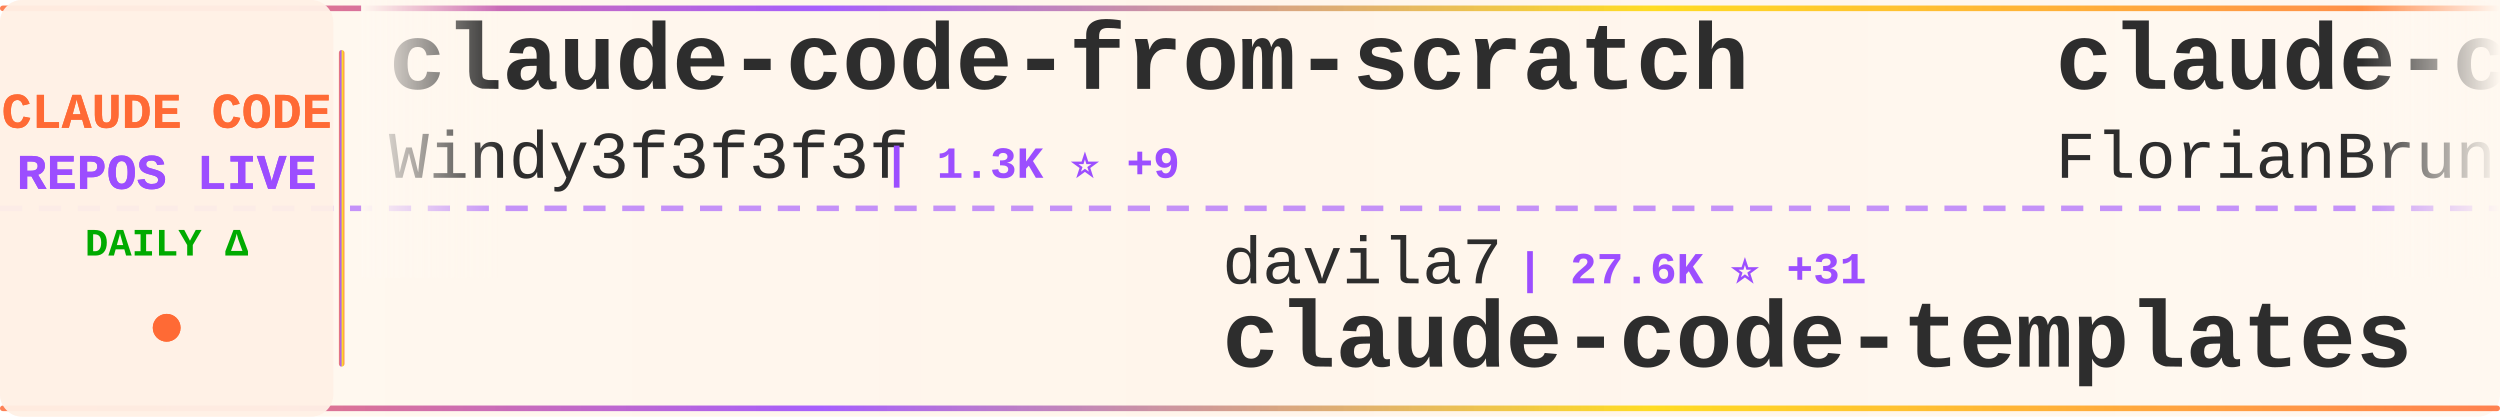
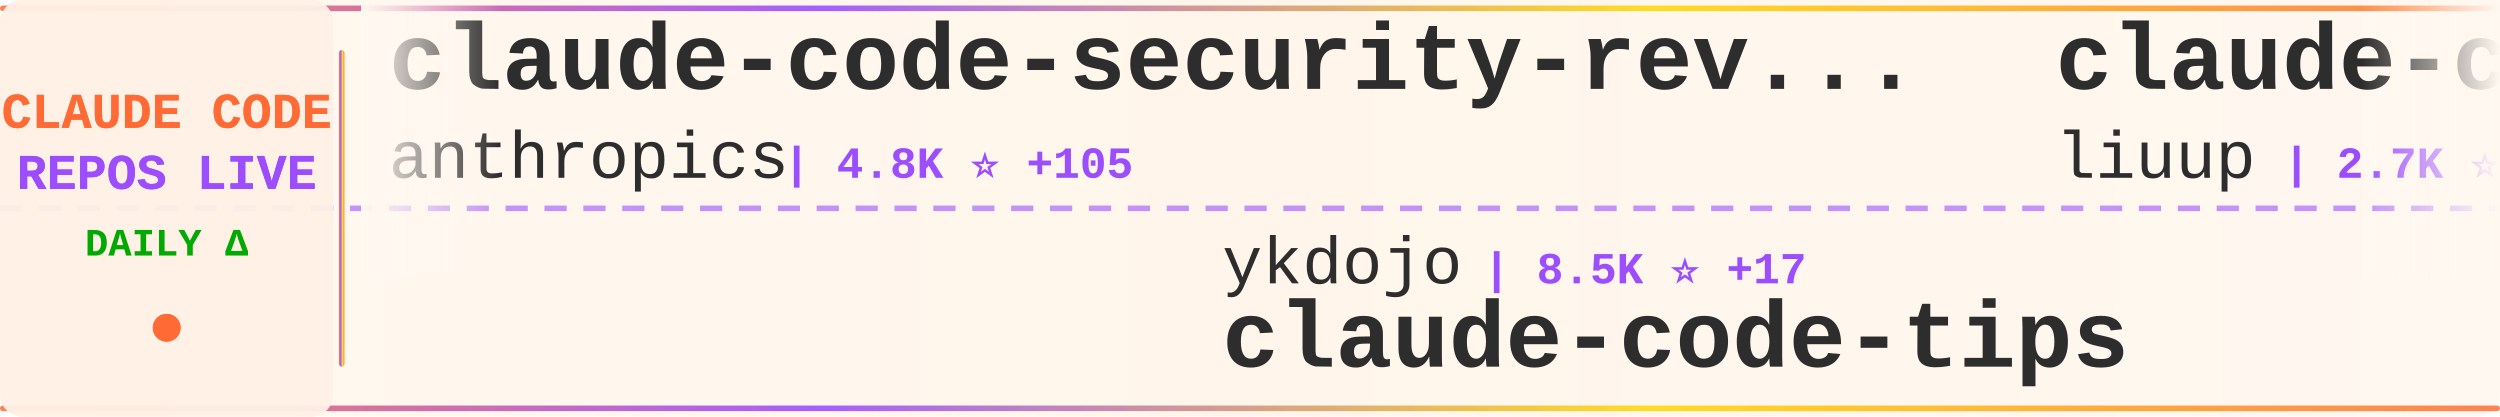
<svg xmlns="http://www.w3.org/2000/svg" width="900" height="150">
  <defs>
    <linearGradient id="tickerBg" x1="0%" y1="0%" x2="100%" y2="0%">
      <stop offset="0%" style="stop-color:#fff8f0;stop-opacity:0.98" />
      <stop offset="50%" style="stop-color:#fff5eb;stop-opacity:1" />
      <stop offset="100%" style="stop-color:#fff8f0;stop-opacity:0.98" />
    </linearGradient>
    <linearGradient id="borderGrad" x1="0%" y1="0%" x2="100%" y2="0%">
      <stop offset="0%" style="stop-color:#FF6B35;stop-opacity:0.85">
        <animate attributeName="stop-opacity" values="0.85;1;0.85" dur="2s" repeatCount="indefinite" />
      </stop>
      <stop offset="33%" style="stop-color:#9C4EFF;stop-opacity:0.9">
        <animate attributeName="stop-opacity" values="0.9;1;0.9" dur="2.2s" repeatCount="indefinite" />
      </stop>
      <stop offset="66%" style="stop-color:#FFD700;stop-opacity:0.85">
        <animate attributeName="stop-opacity" values="0.85;1;0.85" dur="1.8s" repeatCount="indefinite" />
      </stop>
      <stop offset="100%" style="stop-color:#FF6B35;stop-opacity:0.85">
        <animate attributeName="stop-opacity" values="0.85;1;0.85" dur="2s" repeatCount="indefinite" />
      </stop>
    </linearGradient>
    <filter id="textGlow">
      <feGaussianBlur stdDeviation="0.15" result="coloredBlur" />
      <feMerge>
        <feMergeNode in="coloredBlur" />
        <feMergeNode in="SourceGraphic" />
      </feMerge>
    </filter>
    <filter id="metricGlow">
      <feGaussianBlur stdDeviation="0.2" result="coloredBlur" />
      <feMerge>
        <feMergeNode in="coloredBlur" />
        <feMergeNode in="SourceGraphic" />
      </feMerge>
    </filter>
    <linearGradient id="leftFade" x1="0%" y1="0%" x2="100%" y2="0%">
      <stop offset="0%" style="stop-color:#fff8f0;stop-opacity:1" />
      <stop offset="100%" style="stop-color:#fff8f0;stop-opacity:0" />
    </linearGradient>
    <linearGradient id="rightFade" x1="0%" y1="0%" x2="100%" y2="0%">
      <stop offset="0%" style="stop-color:#fff8f0;stop-opacity:0" />
      <stop offset="100%" style="stop-color:#fff8f0;stop-opacity:1" />
    </linearGradient>
  </defs>
  <rect width="900" height="150" fill="url(#tickerBg)" rx="8" />
  <rect x="0" y="2" width="900" height="2" fill="url(#borderGrad)" rx="1" />
  <rect x="0" y="146" width="900" height="2" fill="url(#borderGrad)" rx="1" />
  <line x1="0" y1="75" x2="900" y2="75" stroke="#9C4EFF" stroke-width="2" stroke-dasharray="8 6" opacity="0.6" />
  <rect x="0" y="0" width="120" height="150" fill="#fff0e6" opacity="0.95" rx="8" />
  <text x="60" y="46" font-family="'Courier New', monospace" font-size="18" font-weight="bold" fill="#FF6B35" text-anchor="middle" filter="url(#textGlow)">
    CLAUDE CODE
  </text>
  <text x="60" y="68" font-family="'Courier New', monospace" font-size="18" font-weight="bold" fill="#9C4EFF" text-anchor="middle" filter="url(#textGlow)">
    REPOS LIVE
  </text>
  <text x="60" y="92" font-family="'Courier New', monospace" font-size="14" font-weight="bold" fill="#00aa00" text-anchor="middle">
    DAILY Δ
  </text>
  <circle cx="60" cy="118" r="5" fill="#FF6B35" filter="url(#metricGlow)">
    <animate attributeName="r" values="4;6;4" dur="1.5s" repeatCount="indefinite" />
    <animate attributeName="opacity" values="0.6;1;0.6" dur="1.5s" repeatCount="indefinite" />
  </circle>
  <rect x="122" y="18" width="2" height="114" fill="url(#borderGrad)" rx="1" />
  <clipPath id="tickerClip">
    <rect x="130" y="0" width="770" height="150" />
  </clipPath>
  <g clip-path="url(#tickerClip)">
    <g id="tickerItems">
      <animateTransform attributeName="transform" attributeType="XML" type="translate" from="0 0" to="-3000 0" dur="54s" repeatCount="indefinite" />
      <g transform="translate(0, 0)">
-         <text x="140" y="32" font-family="'Courier New', monospace" font-size="34" font-weight="bold" fill="#2d2d2d">claude-code-from-scratch</text>
-         <text x="140" y="64" font-family="'Courier New', monospace" font-size="24" font-weight="normal" fill="#2d2d2d" opacity="1.0">Windy3f3f3f3f</text>
-         <text x="318" y="64" font-family="'Courier New', monospace" font-size="16" font-weight="bold" fill="#9C4EFF"> | 1.3K ⭐ +9</text>
+         <text x="140" y="32" font-family="'Courier New', monospace" font-size="34" font-weight="bold" fill="#2d2d2d">claude-code-security-rev...</text>
+         <text x="140" y="64" font-family="'Courier New', monospace" font-size="24" font-weight="normal" fill="#2d2d2d" opacity="1.0">anthropics</text>
+         <text x="282" y="64" font-family="'Courier New', monospace" font-size="16" font-weight="bold" fill="#9C4EFF"> | 4.8K ⭐ +105</text>
      </g>
      <g transform="translate(300, 0)">
-         <text x="140" y="102" font-family="'Courier New', monospace" font-size="24" font-weight="normal" fill="#2d2d2d" opacity="1.0">davila7</text>
-         <text x="246" y="102" font-family="'Courier New', monospace" font-size="16" font-weight="bold" fill="#9C4EFF"> | 27.6K ⭐ +31</text>
-         <text x="140" y="132" font-family="'Courier New', monospace" font-size="34" font-weight="bold" fill="#2d2d2d">claude-code-templates</text>
+         <text x="140" y="102" font-family="'Courier New', monospace" font-size="24" font-weight="normal" fill="#2d2d2d" opacity="1.0">ykdojo</text>
+         <text x="234" y="102" font-family="'Courier New', monospace" font-size="16" font-weight="bold" fill="#9C4EFF"> | 8.5K ⭐ +17</text>
+         <text x="140" y="132" font-family="'Courier New', monospace" font-size="34" font-weight="bold" fill="#2d2d2d">claude-code-tips</text>
      </g>
      <g transform="translate(600, 0)">
-         <text x="140" y="32" font-family="'Courier New', monospace" font-size="34" font-weight="bold" fill="#2d2d2d">claude-code-ultimate-gui...</text>
-         <text x="140" y="64" font-family="'Courier New', monospace" font-size="24" font-weight="normal" fill="#2d2d2d" opacity="1.0">FlorianBruniaux</text>
-         <text x="342" y="64" font-family="'Courier New', monospace" font-size="16" font-weight="bold" fill="#9C4EFF"> | 4.5K ⭐ +8</text>
+         <text x="140" y="32" font-family="'Courier New', monospace" font-size="34" font-weight="bold" fill="#2d2d2d">claude-code-analysis</text>
+         <text x="140" y="64" font-family="'Courier New', monospace" font-size="24" font-weight="normal" fill="#2d2d2d" opacity="1.0">liuup</text>
+         <text x="222" y="64" font-family="'Courier New', monospace" font-size="16" font-weight="bold" fill="#9C4EFF"> | 2.7K ⭐ +23</text>
      </g>
      <g transform="translate(900, 0)">
-         <text x="140" y="102" font-family="'Courier New', monospace" font-size="24" font-weight="normal" fill="#2d2d2d" opacity="1.0">SeemSeam</text>
-         <text x="258" y="102" font-family="'Courier New', monospace" font-size="16" font-weight="bold" fill="#9C4EFF"> | 2.8K ⭐ +17</text>
-         <text x="140" y="132" font-family="'Courier New', monospace" font-size="34" font-weight="bold" fill="#2d2d2d">claude_codex_bridge</text>
+         <text x="140" y="102" font-family="'Courier New', monospace" font-size="24" font-weight="normal" fill="#2d2d2d" opacity="1.0">Yuyz0112</text>
+         <text x="258" y="102" font-family="'Courier New', monospace" font-size="16" font-weight="bold" fill="#9C4EFF"> | 2.4K ⭐</text>
+         <text x="140" y="132" font-family="'Courier New', monospace" font-size="34" font-weight="bold" fill="#2d2d2d">claude-code-reverse</text>
      </g>
      <g transform="translate(1200, 0)">
-         <text x="140" y="32" font-family="'Courier New', monospace" font-size="34" font-weight="bold" fill="#2d2d2d">claude-code-infrastructu...</text>
-         <text x="140" y="64" font-family="'Courier New', monospace" font-size="24" font-weight="normal" fill="#2d2d2d" opacity="1.0">diet103</text>
-         <text x="246" y="64" font-family="'Courier New', monospace" font-size="16" font-weight="bold" fill="#9C4EFF"> | 9.7K ⭐ +2</text>
+         <text x="140" y="32" font-family="'Courier New', monospace" font-size="34" font-weight="bold" fill="#2d2d2d">claude-code-my-workflow</text>
+         <text x="140" y="64" font-family="'Courier New', monospace" font-size="24" font-weight="normal" fill="#2d2d2d" opacity="1.0">pedrohcgs</text>
+         <text x="270" y="64" font-family="'Courier New', monospace" font-size="16" font-weight="bold" fill="#9C4EFF"> | 1.1K ⭐ +8</text>
      </g>
      <g transform="translate(1500, 0)">
-         <text x="140" y="102" font-family="'Courier New', monospace" font-size="24" font-weight="normal" fill="#2d2d2d" opacity="1.0">jeremylongshore</text>
-         <text x="342" y="102" font-family="'Courier New', monospace" font-size="16" font-weight="bold" fill="#9C4EFF"> | 2.2K ⭐ +4</text>
-         <text x="140" y="132" font-family="'Courier New', monospace" font-size="34" font-weight="bold" fill="#2d2d2d">claude-code-plugins-plus...</text>
+         <text x="140" y="102" font-family="'Courier New', monospace" font-size="24" font-weight="normal" fill="#2d2d2d" opacity="1.0">anthropics</text>
+         <text x="282" y="102" font-family="'Courier New', monospace" font-size="16" font-weight="bold" fill="#9C4EFF"> | 140.6K ⭐ +522</text>
+         <text x="140" y="132" font-family="'Courier New', monospace" font-size="34" font-weight="bold" fill="#2d2d2d">skills</text>
      </g>
      <g transform="translate(1800, 0)">
-         <text x="140" y="32" font-family="'Courier New', monospace" font-size="34" font-weight="bold" fill="#2d2d2d">Claude-Code-Game-Studios</text>
-         <text x="140" y="64" font-family="'Courier New', monospace" font-size="24" font-weight="normal" fill="#2d2d2d" opacity="1.0">Donchitos</text>
-         <text x="270" y="64" font-family="'Courier New', monospace" font-size="16" font-weight="bold" fill="#9C4EFF"> | 19.9K ⭐ +108</text>
+         <text x="140" y="32" font-family="'Courier New', monospace" font-size="34" font-weight="bold" fill="#2d2d2d">Claude-Code-Source-Study</text>
+         <text x="140" y="64" font-family="'Courier New', monospace" font-size="24" font-weight="normal" fill="#2d2d2d" opacity="1.0">luyao618</text>
+         <text x="258" y="64" font-family="'Courier New', monospace" font-size="16" font-weight="bold" fill="#9C4EFF"> | 1.4K ⭐ +2</text>
      </g>
      <g transform="translate(2100, 0)">
-         <text x="140" y="102" font-family="'Courier New', monospace" font-size="24" font-weight="normal" fill="#2d2d2d" opacity="1.0">fuergaosi233</text>
-         <text x="306" y="102" font-family="'Courier New', monospace" font-size="16" font-weight="bold" fill="#9C4EFF"> | 2.6K ⭐ +4</text>
+         <text x="140" y="102" font-family="'Courier New', monospace" font-size="24" font-weight="normal" fill="#2d2d2d" opacity="1.0">1rgs</text>
+         <text x="210" y="102" font-family="'Courier New', monospace" font-size="16" font-weight="bold" fill="#9C4EFF"> | 3.6K ⭐ +3</text>
        <text x="140" y="132" font-family="'Courier New', monospace" font-size="34" font-weight="bold" fill="#2d2d2d">claude-code-proxy</text>
      </g>
      <g transform="translate(2400, 0)">
-         <text x="140" y="32" font-family="'Courier New', monospace" font-size="34" font-weight="bold" fill="#2d2d2d">claude-code-action</text>
-         <text x="140" y="64" font-family="'Courier New', monospace" font-size="24" font-weight="normal" fill="#2d2d2d" opacity="1.0">anthropics</text>
-         <text x="282" y="64" font-family="'Courier New', monospace" font-size="16" font-weight="bold" fill="#9C4EFF"> | 7.7K ⭐ +29</text>
+         <text x="140" y="32" font-family="'Courier New', monospace" font-size="34" font-weight="bold" fill="#2d2d2d">how-claude-code-works</text>
+         <text x="140" y="64" font-family="'Courier New', monospace" font-size="24" font-weight="normal" fill="#2d2d2d" opacity="1.0">Windy3f3f3f3f</text>
+         <text x="318" y="64" font-family="'Courier New', monospace" font-size="16" font-weight="bold" fill="#9C4EFF"> | 2.5K ⭐ +22</text>
      </g>
      <g transform="translate(2700, 0)">
-         <text x="140" y="102" font-family="'Courier New', monospace" font-size="24" font-weight="normal" fill="#2d2d2d" opacity="1.0">oboard</text>
-         <text x="234" y="102" font-family="'Courier New', monospace" font-size="16" font-weight="bold" fill="#9C4EFF"> | 3.1K ⭐</text>
-         <text x="140" y="132" font-family="'Courier New', monospace" font-size="34" font-weight="bold" fill="#2d2d2d">claude-code-rev</text>
+         <text x="140" y="102" font-family="'Courier New', monospace" font-size="24" font-weight="normal" fill="#2d2d2d" opacity="1.0">Windy3f3f3f3f</text>
+         <text x="318" y="102" font-family="'Courier New', monospace" font-size="16" font-weight="bold" fill="#9C4EFF"> | 1.3K ⭐ +12</text>
+         <text x="140" y="132" font-family="'Courier New', monospace" font-size="34" font-weight="bold" fill="#2d2d2d">claude-code-from-scratch</text>
      </g>
      <g transform="translate(3000, 0)">
-         <text x="140" y="32" font-family="'Courier New', monospace" font-size="34" font-weight="bold" fill="#2d2d2d">claude-code-from-scratch</text>
-         <text x="140" y="64" font-family="'Courier New', monospace" font-size="24" font-weight="normal" fill="#2d2d2d" opacity="1.0">Windy3f3f3f3f</text>
-         <text x="318" y="64" font-family="'Courier New', monospace" font-size="16" font-weight="bold" fill="#9C4EFF"> | 1.3K ⭐ +9</text>
+         <text x="140" y="32" font-family="'Courier New', monospace" font-size="34" font-weight="bold" fill="#2d2d2d">claude-code-security-rev...</text>
+         <text x="140" y="64" font-family="'Courier New', monospace" font-size="24" font-weight="normal" fill="#2d2d2d" opacity="1.0">anthropics</text>
+         <text x="282" y="64" font-family="'Courier New', monospace" font-size="16" font-weight="bold" fill="#9C4EFF"> | 4.8K ⭐ +105</text>
      </g>
      <g transform="translate(3300, 0)">
-         <text x="140" y="102" font-family="'Courier New', monospace" font-size="24" font-weight="normal" fill="#2d2d2d" opacity="1.0">davila7</text>
-         <text x="246" y="102" font-family="'Courier New', monospace" font-size="16" font-weight="bold" fill="#9C4EFF"> | 27.6K ⭐ +31</text>
-         <text x="140" y="132" font-family="'Courier New', monospace" font-size="34" font-weight="bold" fill="#2d2d2d">claude-code-templates</text>
+         <text x="140" y="102" font-family="'Courier New', monospace" font-size="24" font-weight="normal" fill="#2d2d2d" opacity="1.0">ykdojo</text>
+         <text x="234" y="102" font-family="'Courier New', monospace" font-size="16" font-weight="bold" fill="#9C4EFF"> | 8.5K ⭐ +17</text>
+         <text x="140" y="132" font-family="'Courier New', monospace" font-size="34" font-weight="bold" fill="#2d2d2d">claude-code-tips</text>
      </g>
      <g transform="translate(3600, 0)">
-         <text x="140" y="32" font-family="'Courier New', monospace" font-size="34" font-weight="bold" fill="#2d2d2d">claude-code-ultimate-gui...</text>
-         <text x="140" y="64" font-family="'Courier New', monospace" font-size="24" font-weight="normal" fill="#2d2d2d" opacity="1.0">FlorianBruniaux</text>
-         <text x="342" y="64" font-family="'Courier New', monospace" font-size="16" font-weight="bold" fill="#9C4EFF"> | 4.5K ⭐ +8</text>
+         <text x="140" y="32" font-family="'Courier New', monospace" font-size="34" font-weight="bold" fill="#2d2d2d">claude-code-analysis</text>
+         <text x="140" y="64" font-family="'Courier New', monospace" font-size="24" font-weight="normal" fill="#2d2d2d" opacity="1.0">liuup</text>
+         <text x="222" y="64" font-family="'Courier New', monospace" font-size="16" font-weight="bold" fill="#9C4EFF"> | 2.7K ⭐ +23</text>
      </g>
      <g transform="translate(3900, 0)">
-         <text x="140" y="102" font-family="'Courier New', monospace" font-size="24" font-weight="normal" fill="#2d2d2d" opacity="1.0">SeemSeam</text>
-         <text x="258" y="102" font-family="'Courier New', monospace" font-size="16" font-weight="bold" fill="#9C4EFF"> | 2.8K ⭐ +17</text>
-         <text x="140" y="132" font-family="'Courier New', monospace" font-size="34" font-weight="bold" fill="#2d2d2d">claude_codex_bridge</text>
+         <text x="140" y="102" font-family="'Courier New', monospace" font-size="24" font-weight="normal" fill="#2d2d2d" opacity="1.0">Yuyz0112</text>
+         <text x="258" y="102" font-family="'Courier New', monospace" font-size="16" font-weight="bold" fill="#9C4EFF"> | 2.4K ⭐</text>
+         <text x="140" y="132" font-family="'Courier New', monospace" font-size="34" font-weight="bold" fill="#2d2d2d">claude-code-reverse</text>
      </g>
    </g>
  </g>
  <rect x="130" y="0" width="50" height="100" fill="url(#leftFade)" />
  <rect x="850" y="0" width="50" height="100" fill="url(#rightFade)" />
</svg>
